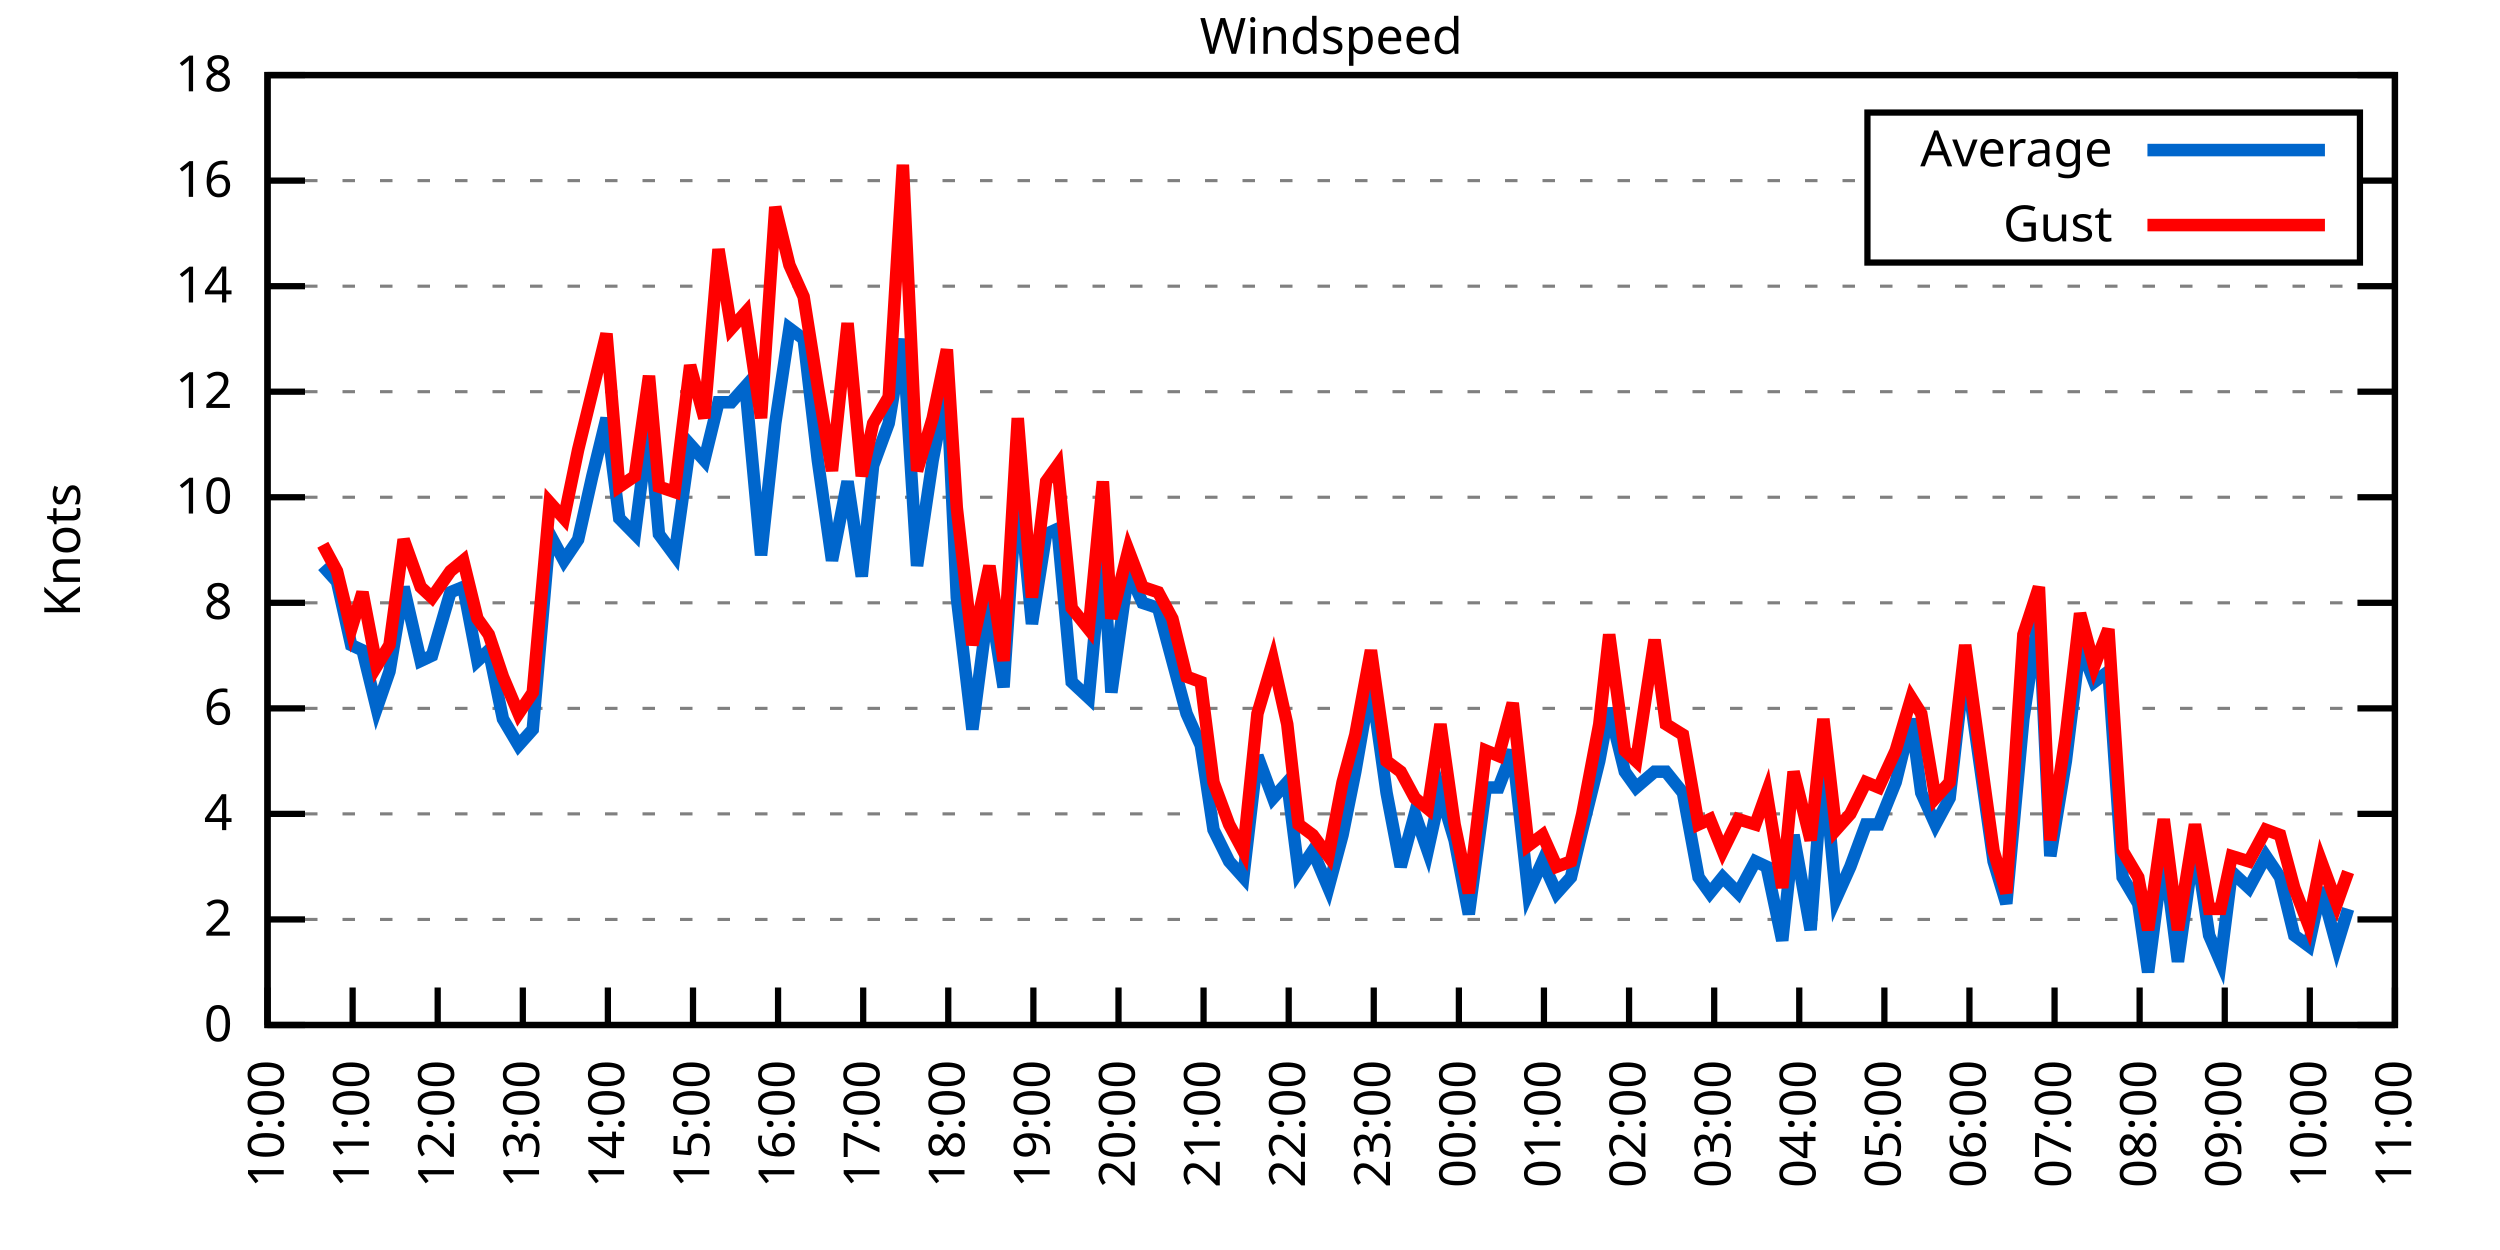
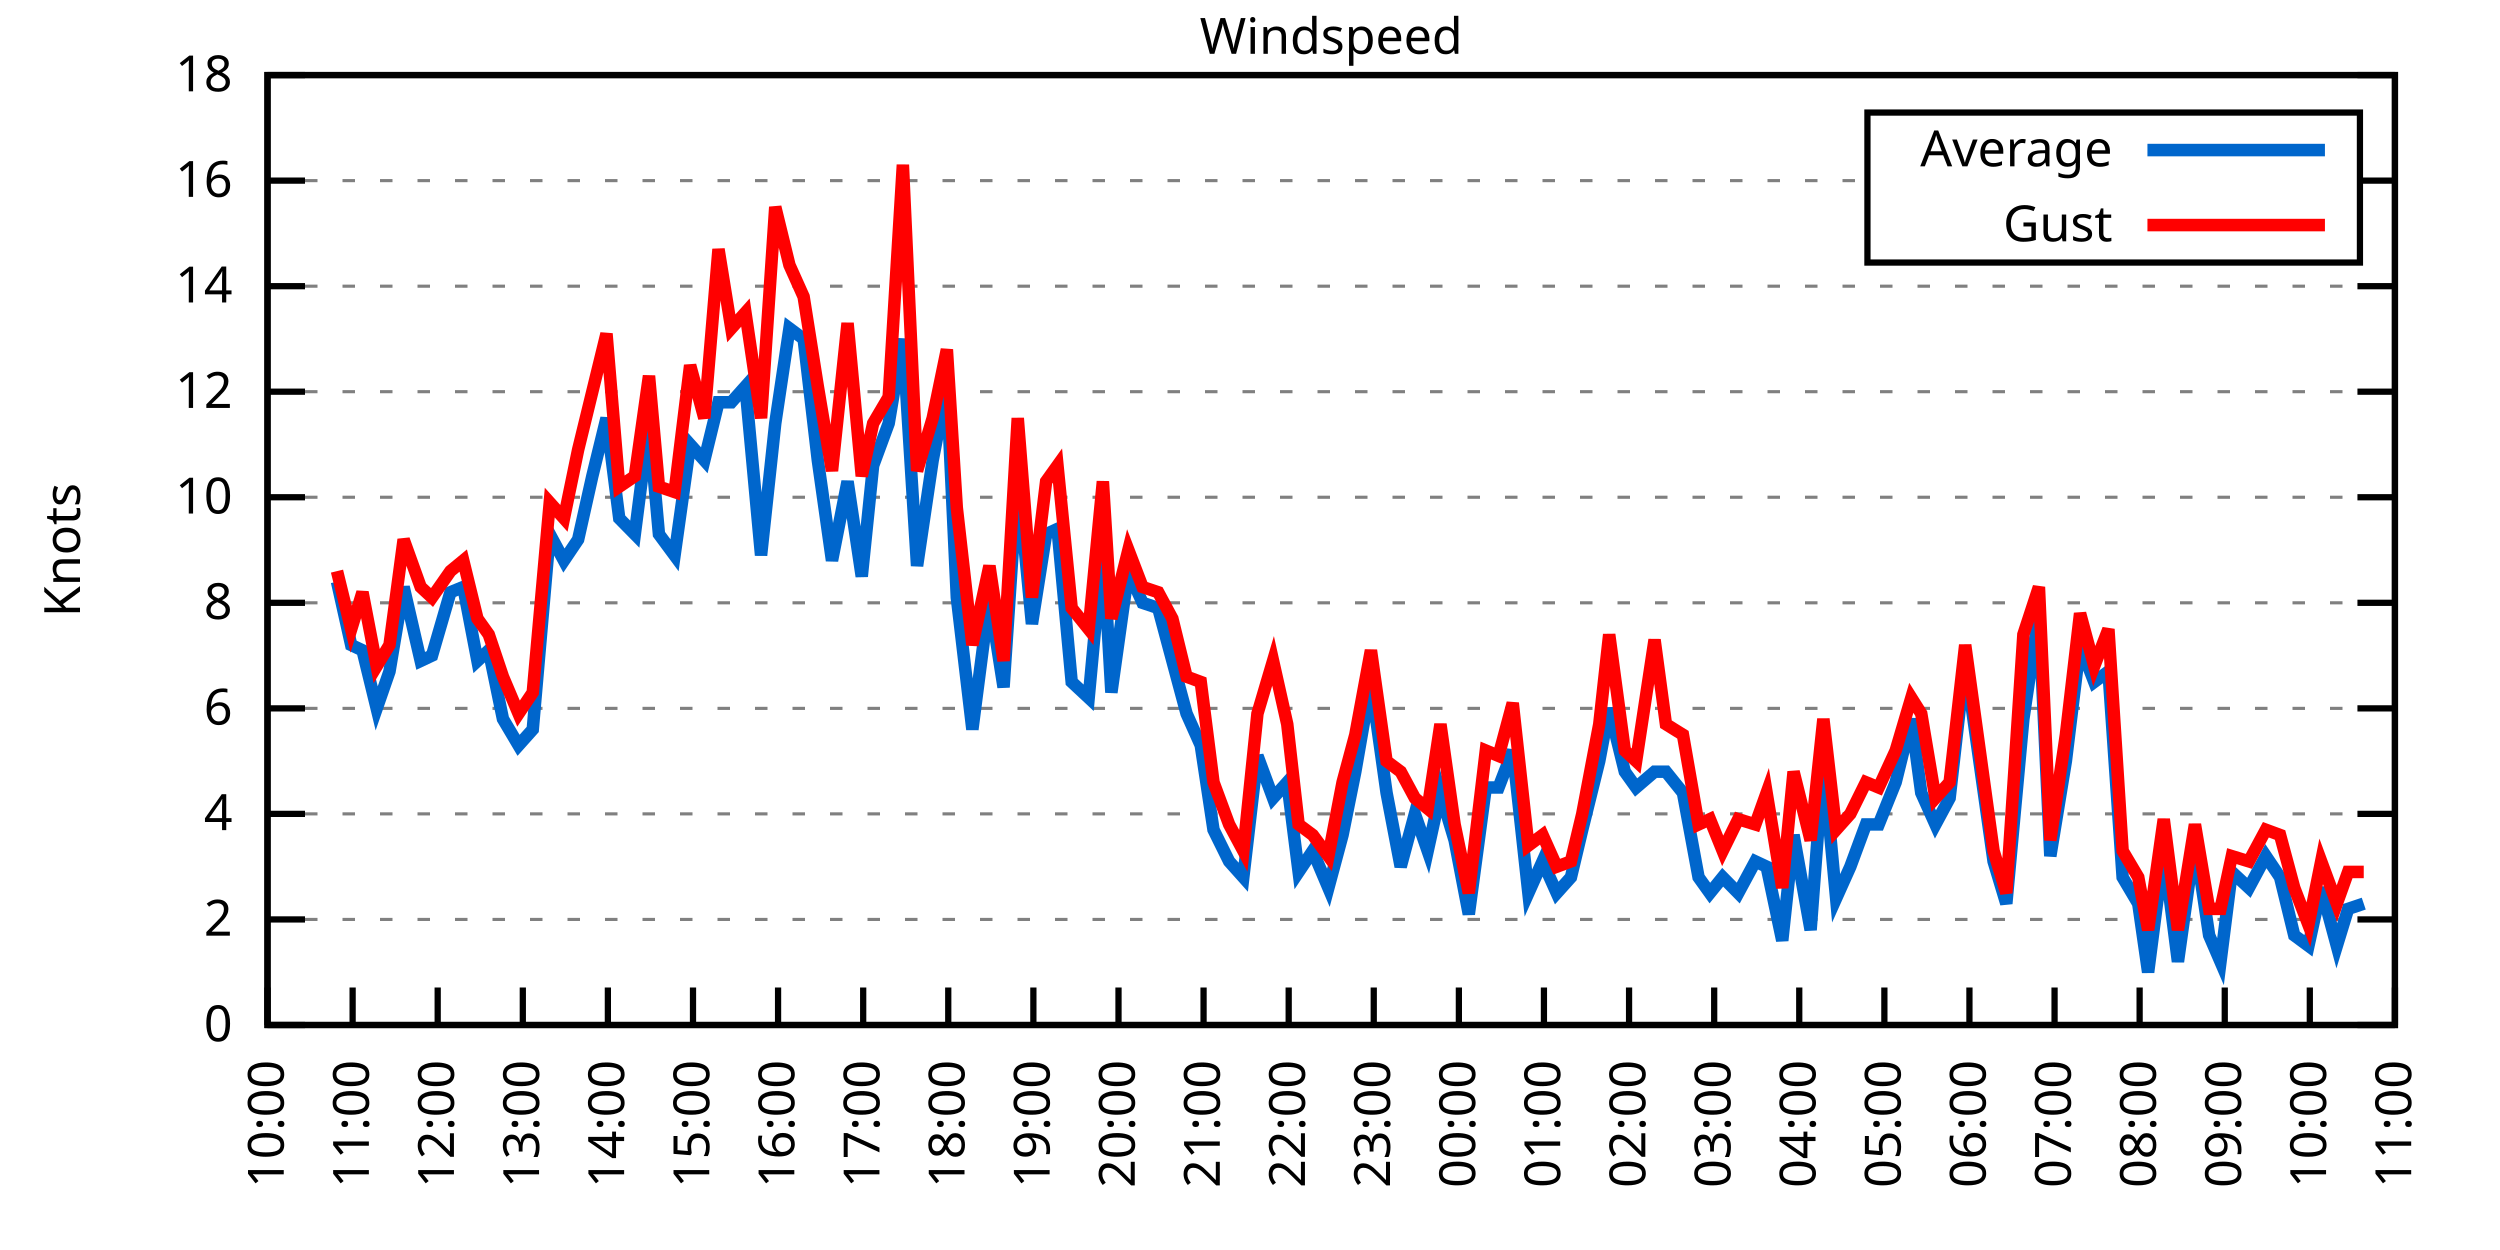
<svg xmlns="http://www.w3.org/2000/svg" xmlns:xlink="http://www.w3.org/1999/xlink" width="400" height="200" viewBox="0 0 400 200">
  <g id="gnuplot_canvas">
    <rect x="0" y="0" width="400" height="200" fill="none" />
    <defs>
      <circle id="gpDot" r="0.5" stroke-width="0.5" stroke="currentColor" />
      <path id="gpPt0" stroke-width="0.333" stroke="currentColor" d="M-1,0 h2 M0,-1 v2" />
      <path id="gpPt1" stroke-width="0.333" stroke="currentColor" d="M-1,-1 L1,1 M1,-1 L-1,1" />
      <path id="gpPt2" stroke-width="0.333" stroke="currentColor" d="M-1,0 L1,0 M0,-1 L0,1 M-1,-1 L1,1 M-1,1 L1,-1" />
      <rect id="gpPt3" stroke-width="0.333" stroke="currentColor" x="-1" y="-1" width="2" height="2" />
      <rect id="gpPt4" stroke-width="0.333" stroke="currentColor" fill="currentColor" x="-1" y="-1" width="2" height="2" />
      <circle id="gpPt5" stroke-width="0.333" stroke="currentColor" cx="0" cy="0" r="1" />
      <use xlink:href="#gpPt5" id="gpPt6" fill="currentColor" stroke="none" />
      <path id="gpPt7" stroke-width="0.333" stroke="currentColor" d="M0,-1.33 L-1.33,0.67 L1.33,0.67 z" />
      <use xlink:href="#gpPt7" id="gpPt8" fill="currentColor" stroke="none" />
      <use xlink:href="#gpPt7" id="gpPt9" stroke="currentColor" transform="rotate(180)" />
      <use xlink:href="#gpPt9" id="gpPt10" fill="currentColor" stroke="none" />
      <use xlink:href="#gpPt3" id="gpPt11" stroke="currentColor" transform="rotate(45)" />
      <use xlink:href="#gpPt11" id="gpPt12" fill="currentColor" stroke="none" />
      <path id="gpPt13" stroke-width="0.333" stroke="currentColor" d="M0,1.330 L1.265,0.411 L0.782,-1.067 L-0.782,-1.076 L-1.265,0.411 z" />
      <use xlink:href="#gpPt13" id="gpPt14" fill="currentColor" stroke="none" />
      <filter id="textbox" filterUnits="objectBoundingBox" x="0" y="0" height="1" width="1">
        <feFlood flood-color="white" flood-opacity="1" result="bgnd" />
        <feComposite in="SourceGraphic" in2="bgnd" operator="atop" />
      </filter>
      <filter id="greybox" filterUnits="objectBoundingBox" x="0" y="0" height="1" width="1">
        <feFlood flood-color="lightgrey" flood-opacity="1" result="grey" />
        <feComposite in="SourceGraphic" in2="grey" operator="atop" />
      </filter>
    </defs>
    <g fill="none" color="white" stroke="currentColor" stroke-width="1.00" stroke-linecap="butt" stroke-linejoin="miter">
</g>
    <g fill="none" color="black" stroke="currentColor" stroke-width="1.00" stroke-linecap="butt" stroke-linejoin="miter">
      <g stroke="none" shape-rendering="crispEdges">
        <polygon fill="rgb(255, 255, 255)" points="42.80,164.00 383.18,164.00 383.18,12.02 42.80,12.02 " />
      </g>
    </g>
    <g fill="none" color="black" stroke="currentColor" stroke-width="1.00" stroke-linecap="butt" stroke-linejoin="miter">
</g>
    <g fill="none" color="black" stroke="black" stroke-width="0.50" stroke-linecap="butt" stroke-linejoin="miter">
</g>
    <g fill="none" color="gray" stroke="currentColor" stroke-width="0.50" stroke-linecap="butt" stroke-linejoin="miter">
      <path stroke="gray" stroke-dasharray="2,4" class="gridline" d="M42.80,164.00 L383.19,164.00  " />
    </g>
    <g fill="none" color="gray" stroke="gray" stroke-width="1.00" stroke-linecap="butt" stroke-linejoin="miter">
</g>
    <g fill="none" color="black" stroke="currentColor" stroke-width="1.00" stroke-linecap="butt" stroke-linejoin="miter">
      <path stroke="black" d="M42.80,164.00 L48.80,164.00 M383.19,164.00 L377.19,164.00  " />
      <g transform="translate(37.20,166.60)" stroke="none" fill="black" font-family="Sans" font-size="8.00" text-anchor="end">
        <text>
          <tspan font-family="Sans"> 0</tspan>
        </text>
      </g>
    </g>
    <g fill="none" color="black" stroke="currentColor" stroke-width="1.00" stroke-linecap="butt" stroke-linejoin="miter">
</g>
    <g fill="none" color="black" stroke="black" stroke-width="0.50" stroke-linecap="butt" stroke-linejoin="miter">
</g>
    <g fill="none" color="gray" stroke="currentColor" stroke-width="0.50" stroke-linecap="butt" stroke-linejoin="miter">
      <path stroke="gray" stroke-dasharray="2,4" class="gridline" d="M42.80,147.11 L383.19,147.11  " />
    </g>
    <g fill="none" color="gray" stroke="gray" stroke-width="1.00" stroke-linecap="butt" stroke-linejoin="miter">
</g>
    <g fill="none" color="black" stroke="currentColor" stroke-width="1.00" stroke-linecap="butt" stroke-linejoin="miter">
      <path stroke="black" d="M42.80,147.11 L48.80,147.11 M383.19,147.11 L377.19,147.11  " />
      <g transform="translate(37.20,149.71)" stroke="none" fill="black" font-family="Sans" font-size="8.00" text-anchor="end">
        <text>
          <tspan font-family="Sans"> 2</tspan>
        </text>
      </g>
    </g>
    <g fill="none" color="black" stroke="currentColor" stroke-width="1.00" stroke-linecap="butt" stroke-linejoin="miter">
</g>
    <g fill="none" color="black" stroke="black" stroke-width="0.50" stroke-linecap="butt" stroke-linejoin="miter">
</g>
    <g fill="none" color="gray" stroke="currentColor" stroke-width="0.50" stroke-linecap="butt" stroke-linejoin="miter">
      <path stroke="gray" stroke-dasharray="2,4" class="gridline" d="M42.80,130.22 L383.19,130.22  " />
    </g>
    <g fill="none" color="gray" stroke="gray" stroke-width="1.00" stroke-linecap="butt" stroke-linejoin="miter">
</g>
    <g fill="none" color="black" stroke="currentColor" stroke-width="1.00" stroke-linecap="butt" stroke-linejoin="miter">
      <path stroke="black" d="M42.80,130.22 L48.80,130.22 M383.19,130.22 L377.19,130.22  " />
      <g transform="translate(37.20,132.82)" stroke="none" fill="black" font-family="Sans" font-size="8.00" text-anchor="end">
        <text>
          <tspan font-family="Sans"> 4</tspan>
        </text>
      </g>
    </g>
    <g fill="none" color="black" stroke="currentColor" stroke-width="1.00" stroke-linecap="butt" stroke-linejoin="miter">
</g>
    <g fill="none" color="black" stroke="black" stroke-width="0.50" stroke-linecap="butt" stroke-linejoin="miter">
</g>
    <g fill="none" color="gray" stroke="currentColor" stroke-width="0.50" stroke-linecap="butt" stroke-linejoin="miter">
      <path stroke="gray" stroke-dasharray="2,4" class="gridline" d="M42.80,113.34 L383.19,113.34  " />
    </g>
    <g fill="none" color="gray" stroke="gray" stroke-width="1.00" stroke-linecap="butt" stroke-linejoin="miter">
</g>
    <g fill="none" color="black" stroke="currentColor" stroke-width="1.00" stroke-linecap="butt" stroke-linejoin="miter">
      <path stroke="black" d="M42.80,113.34 L48.80,113.34 M383.19,113.34 L377.19,113.34  " />
      <g transform="translate(37.20,115.94)" stroke="none" fill="black" font-family="Sans" font-size="8.00" text-anchor="end">
        <text>
          <tspan font-family="Sans"> 6</tspan>
        </text>
      </g>
    </g>
    <g fill="none" color="black" stroke="currentColor" stroke-width="1.00" stroke-linecap="butt" stroke-linejoin="miter">
</g>
    <g fill="none" color="black" stroke="black" stroke-width="0.50" stroke-linecap="butt" stroke-linejoin="miter">
</g>
    <g fill="none" color="gray" stroke="currentColor" stroke-width="0.50" stroke-linecap="butt" stroke-linejoin="miter">
      <path stroke="gray" stroke-dasharray="2,4" class="gridline" d="M42.80,96.45 L383.19,96.45  " />
    </g>
    <g fill="none" color="gray" stroke="gray" stroke-width="1.00" stroke-linecap="butt" stroke-linejoin="miter">
</g>
    <g fill="none" color="black" stroke="currentColor" stroke-width="1.00" stroke-linecap="butt" stroke-linejoin="miter">
      <path stroke="black" d="M42.80,96.45 L48.80,96.45 M383.19,96.45 L377.19,96.45  " />
      <g transform="translate(37.20,99.05)" stroke="none" fill="black" font-family="Sans" font-size="8.00" text-anchor="end">
        <text>
          <tspan font-family="Sans"> 8</tspan>
        </text>
      </g>
    </g>
    <g fill="none" color="black" stroke="currentColor" stroke-width="1.00" stroke-linecap="butt" stroke-linejoin="miter">
</g>
    <g fill="none" color="black" stroke="black" stroke-width="0.50" stroke-linecap="butt" stroke-linejoin="miter">
</g>
    <g fill="none" color="gray" stroke="currentColor" stroke-width="0.50" stroke-linecap="butt" stroke-linejoin="miter">
      <path stroke="gray" stroke-dasharray="2,4" class="gridline" d="M42.80,79.56 L383.19,79.56  " />
    </g>
    <g fill="none" color="gray" stroke="gray" stroke-width="1.00" stroke-linecap="butt" stroke-linejoin="miter">
</g>
    <g fill="none" color="black" stroke="currentColor" stroke-width="1.00" stroke-linecap="butt" stroke-linejoin="miter">
      <path stroke="black" d="M42.80,79.56 L48.80,79.56 M383.19,79.56 L377.19,79.56  " />
      <g transform="translate(37.20,82.16)" stroke="none" fill="black" font-family="Sans" font-size="8.00" text-anchor="end">
        <text>
          <tspan font-family="Sans"> 10</tspan>
        </text>
      </g>
    </g>
    <g fill="none" color="black" stroke="currentColor" stroke-width="1.00" stroke-linecap="butt" stroke-linejoin="miter">
</g>
    <g fill="none" color="black" stroke="black" stroke-width="0.50" stroke-linecap="butt" stroke-linejoin="miter">
</g>
    <g fill="none" color="gray" stroke="currentColor" stroke-width="0.50" stroke-linecap="butt" stroke-linejoin="miter">
      <path stroke="gray" stroke-dasharray="2,4" class="gridline" d="M42.80,62.67 L383.19,62.67  " />
    </g>
    <g fill="none" color="gray" stroke="gray" stroke-width="1.00" stroke-linecap="butt" stroke-linejoin="miter">
</g>
    <g fill="none" color="black" stroke="currentColor" stroke-width="1.00" stroke-linecap="butt" stroke-linejoin="miter">
      <path stroke="black" d="M42.80,62.67 L48.80,62.67 M383.19,62.67 L377.19,62.67  " />
      <g transform="translate(37.20,65.27)" stroke="none" fill="black" font-family="Sans" font-size="8.00" text-anchor="end">
        <text>
          <tspan font-family="Sans"> 12</tspan>
        </text>
      </g>
    </g>
    <g fill="none" color="black" stroke="currentColor" stroke-width="1.00" stroke-linecap="butt" stroke-linejoin="miter">
</g>
    <g fill="none" color="black" stroke="black" stroke-width="0.50" stroke-linecap="butt" stroke-linejoin="miter">
</g>
    <g fill="none" color="gray" stroke="currentColor" stroke-width="0.50" stroke-linecap="butt" stroke-linejoin="miter">
      <path stroke="gray" stroke-dasharray="2,4" class="gridline" d="M42.80,45.79 L383.19,45.79  " />
    </g>
    <g fill="none" color="gray" stroke="gray" stroke-width="1.00" stroke-linecap="butt" stroke-linejoin="miter">
</g>
    <g fill="none" color="black" stroke="currentColor" stroke-width="1.00" stroke-linecap="butt" stroke-linejoin="miter">
      <path stroke="black" d="M42.80,45.79 L48.80,45.79 M383.19,45.79 L377.19,45.79  " />
      <g transform="translate(37.20,48.39)" stroke="none" fill="black" font-family="Sans" font-size="8.00" text-anchor="end">
        <text>
          <tspan font-family="Sans"> 14</tspan>
        </text>
      </g>
    </g>
    <g fill="none" color="black" stroke="currentColor" stroke-width="1.00" stroke-linecap="butt" stroke-linejoin="miter">
</g>
    <g fill="none" color="black" stroke="black" stroke-width="0.50" stroke-linecap="butt" stroke-linejoin="miter">
</g>
    <g fill="none" color="gray" stroke="currentColor" stroke-width="0.50" stroke-linecap="butt" stroke-linejoin="miter">
      <path stroke="gray" stroke-dasharray="2,4" class="gridline" d="M42.80,28.90 L298.79,28.90 M377.59,28.90 L383.19,28.90  " />
    </g>
    <g fill="none" color="gray" stroke="gray" stroke-width="1.00" stroke-linecap="butt" stroke-linejoin="miter">
</g>
    <g fill="none" color="black" stroke="currentColor" stroke-width="1.00" stroke-linecap="butt" stroke-linejoin="miter">
      <path stroke="black" d="M42.80,28.90 L48.80,28.90 M383.19,28.90 L377.19,28.90  " />
      <g transform="translate(37.20,31.50)" stroke="none" fill="black" font-family="Sans" font-size="8.00" text-anchor="end">
        <text>
          <tspan font-family="Sans"> 16</tspan>
        </text>
      </g>
    </g>
    <g fill="none" color="black" stroke="currentColor" stroke-width="1.00" stroke-linecap="butt" stroke-linejoin="miter">
</g>
    <g fill="none" color="black" stroke="black" stroke-width="0.50" stroke-linecap="butt" stroke-linejoin="miter">
</g>
    <g fill="none" color="gray" stroke="currentColor" stroke-width="0.50" stroke-linecap="butt" stroke-linejoin="miter">
      <path stroke="gray" stroke-dasharray="2,4" class="gridline" d="M42.80,12.01 L383.19,12.01  " />
    </g>
    <g fill="none" color="gray" stroke="gray" stroke-width="1.00" stroke-linecap="butt" stroke-linejoin="miter">
</g>
    <g fill="none" color="black" stroke="currentColor" stroke-width="1.00" stroke-linecap="butt" stroke-linejoin="miter">
      <path stroke="black" d="M42.80,12.01 L48.80,12.01 M383.19,12.01 L377.19,12.01  " />
      <g transform="translate(37.20,14.61)" stroke="none" fill="black" font-family="Sans" font-size="8.00" text-anchor="end">
        <text>
          <tspan font-family="Sans"> 18</tspan>
        </text>
      </g>
    </g>
    <g fill="none" color="black" stroke="currentColor" stroke-width="1.00" stroke-linecap="butt" stroke-linejoin="miter">
      <path stroke="black" d="M42.80,164.00 L42.80,158.00  " />
      <g transform="translate(45.40,169.60) rotate(270.00)" stroke="none" fill="black" font-family="Sans" font-size="8.00" text-anchor="end">
        <text>
          <tspan font-family="Sans">10:00</tspan>
        </text>
      </g>
    </g>
    <g fill="none" color="black" stroke="currentColor" stroke-width="1.00" stroke-linecap="butt" stroke-linejoin="miter">
      <path stroke="black" d="M56.42,164.00 L56.42,158.00  " />
      <g transform="translate(59.02,169.60) rotate(270.00)" stroke="none" fill="black" font-family="Sans" font-size="8.00" text-anchor="end">
        <text>
          <tspan font-family="Sans">11:00</tspan>
        </text>
      </g>
    </g>
    <g fill="none" color="black" stroke="currentColor" stroke-width="1.00" stroke-linecap="butt" stroke-linejoin="miter">
      <path stroke="black" d="M70.03,164.00 L70.03,158.00  " />
      <g transform="translate(72.63,169.60) rotate(270.00)" stroke="none" fill="black" font-family="Sans" font-size="8.00" text-anchor="end">
        <text>
          <tspan font-family="Sans">12:00</tspan>
        </text>
      </g>
    </g>
    <g fill="none" color="black" stroke="currentColor" stroke-width="1.00" stroke-linecap="butt" stroke-linejoin="miter">
      <path stroke="black" d="M83.65,164.00 L83.65,158.00  " />
      <g transform="translate(86.25,169.60) rotate(270.00)" stroke="none" fill="black" font-family="Sans" font-size="8.00" text-anchor="end">
        <text>
          <tspan font-family="Sans">13:00</tspan>
        </text>
      </g>
    </g>
    <g fill="none" color="black" stroke="currentColor" stroke-width="1.00" stroke-linecap="butt" stroke-linejoin="miter">
      <path stroke="black" d="M97.26,164.00 L97.26,158.00  " />
      <g transform="translate(99.86,169.60) rotate(270.00)" stroke="none" fill="black" font-family="Sans" font-size="8.00" text-anchor="end">
        <text>
          <tspan font-family="Sans">14:00</tspan>
        </text>
      </g>
    </g>
    <g fill="none" color="black" stroke="currentColor" stroke-width="1.00" stroke-linecap="butt" stroke-linejoin="miter">
      <path stroke="black" d="M110.88,164.00 L110.88,158.00  " />
      <g transform="translate(113.48,169.60) rotate(270.00)" stroke="none" fill="black" font-family="Sans" font-size="8.00" text-anchor="end">
        <text>
          <tspan font-family="Sans">15:00</tspan>
        </text>
      </g>
    </g>
    <g fill="none" color="black" stroke="currentColor" stroke-width="1.00" stroke-linecap="butt" stroke-linejoin="miter">
      <path stroke="black" d="M124.49,164.00 L124.49,158.00  " />
      <g transform="translate(127.09,169.60) rotate(270.00)" stroke="none" fill="black" font-family="Sans" font-size="8.00" text-anchor="end">
        <text>
          <tspan font-family="Sans">16:00</tspan>
        </text>
      </g>
    </g>
    <g fill="none" color="black" stroke="currentColor" stroke-width="1.00" stroke-linecap="butt" stroke-linejoin="miter">
      <path stroke="black" d="M138.11,164.00 L138.11,158.00  " />
      <g transform="translate(140.71,169.60) rotate(270.00)" stroke="none" fill="black" font-family="Sans" font-size="8.00" text-anchor="end">
        <text>
          <tspan font-family="Sans">17:00</tspan>
        </text>
      </g>
    </g>
    <g fill="none" color="black" stroke="currentColor" stroke-width="1.00" stroke-linecap="butt" stroke-linejoin="miter">
      <path stroke="black" d="M151.72,164.00 L151.72,158.00  " />
      <g transform="translate(154.32,169.60) rotate(270.00)" stroke="none" fill="black" font-family="Sans" font-size="8.00" text-anchor="end">
        <text>
          <tspan font-family="Sans">18:00</tspan>
        </text>
      </g>
    </g>
    <g fill="none" color="black" stroke="currentColor" stroke-width="1.00" stroke-linecap="butt" stroke-linejoin="miter">
      <path stroke="black" d="M165.34,164.00 L165.34,158.00  " />
      <g transform="translate(167.94,169.60) rotate(270.00)" stroke="none" fill="black" font-family="Sans" font-size="8.00" text-anchor="end">
        <text>
          <tspan font-family="Sans">19:00</tspan>
        </text>
      </g>
    </g>
    <g fill="none" color="black" stroke="currentColor" stroke-width="1.00" stroke-linecap="butt" stroke-linejoin="miter">
      <path stroke="black" d="M178.96,164.00 L178.96,158.00  " />
      <g transform="translate(181.56,169.60) rotate(270.00)" stroke="none" fill="black" font-family="Sans" font-size="8.00" text-anchor="end">
        <text>
          <tspan font-family="Sans">20:00</tspan>
        </text>
      </g>
    </g>
    <g fill="none" color="black" stroke="currentColor" stroke-width="1.00" stroke-linecap="butt" stroke-linejoin="miter">
      <path stroke="black" d="M192.57,164.00 L192.57,158.00  " />
      <g transform="translate(195.17,169.60) rotate(270.00)" stroke="none" fill="black" font-family="Sans" font-size="8.00" text-anchor="end">
        <text>
          <tspan font-family="Sans">21:00</tspan>
        </text>
      </g>
    </g>
    <g fill="none" color="black" stroke="currentColor" stroke-width="1.00" stroke-linecap="butt" stroke-linejoin="miter">
      <path stroke="black" d="M206.19,164.00 L206.19,158.00  " />
      <g transform="translate(208.79,169.60) rotate(270.00)" stroke="none" fill="black" font-family="Sans" font-size="8.00" text-anchor="end">
        <text>
          <tspan font-family="Sans">22:00</tspan>
        </text>
      </g>
    </g>
    <g fill="none" color="black" stroke="currentColor" stroke-width="1.00" stroke-linecap="butt" stroke-linejoin="miter">
      <path stroke="black" d="M219.80,164.00 L219.80,158.00  " />
      <g transform="translate(222.40,169.60) rotate(270.00)" stroke="none" fill="black" font-family="Sans" font-size="8.00" text-anchor="end">
        <text>
          <tspan font-family="Sans">23:00</tspan>
        </text>
      </g>
    </g>
    <g fill="none" color="black" stroke="currentColor" stroke-width="1.00" stroke-linecap="butt" stroke-linejoin="miter">
      <path stroke="black" d="M233.42,164.00 L233.42,158.00  " />
      <g transform="translate(236.02,169.60) rotate(270.00)" stroke="none" fill="black" font-family="Sans" font-size="8.00" text-anchor="end">
        <text>
          <tspan font-family="Sans">00:00</tspan>
        </text>
      </g>
    </g>
    <g fill="none" color="black" stroke="currentColor" stroke-width="1.00" stroke-linecap="butt" stroke-linejoin="miter">
      <path stroke="black" d="M247.03,164.00 L247.03,158.00  " />
      <g transform="translate(249.63,169.60) rotate(270.00)" stroke="none" fill="black" font-family="Sans" font-size="8.00" text-anchor="end">
        <text>
          <tspan font-family="Sans">01:00</tspan>
        </text>
      </g>
    </g>
    <g fill="none" color="black" stroke="currentColor" stroke-width="1.00" stroke-linecap="butt" stroke-linejoin="miter">
      <path stroke="black" d="M260.65,164.00 L260.65,158.00  " />
      <g transform="translate(263.25,169.60) rotate(270.00)" stroke="none" fill="black" font-family="Sans" font-size="8.00" text-anchor="end">
        <text>
          <tspan font-family="Sans">02:00</tspan>
        </text>
      </g>
    </g>
    <g fill="none" color="black" stroke="currentColor" stroke-width="1.00" stroke-linecap="butt" stroke-linejoin="miter">
      <path stroke="black" d="M274.27,164.00 L274.27,158.00  " />
      <g transform="translate(276.87,169.60) rotate(270.00)" stroke="none" fill="black" font-family="Sans" font-size="8.00" text-anchor="end">
        <text>
          <tspan font-family="Sans">03:00</tspan>
        </text>
      </g>
    </g>
    <g fill="none" color="black" stroke="currentColor" stroke-width="1.00" stroke-linecap="butt" stroke-linejoin="miter">
      <path stroke="black" d="M287.88,164.00 L287.88,158.00  " />
      <g transform="translate(290.48,169.60) rotate(270.00)" stroke="none" fill="black" font-family="Sans" font-size="8.00" text-anchor="end">
        <text>
          <tspan font-family="Sans">04:00</tspan>
        </text>
      </g>
    </g>
    <g fill="none" color="black" stroke="currentColor" stroke-width="1.00" stroke-linecap="butt" stroke-linejoin="miter">
      <path stroke="black" d="M301.50,164.00 L301.50,158.00  " />
      <g transform="translate(304.10,169.60) rotate(270.00)" stroke="none" fill="black" font-family="Sans" font-size="8.00" text-anchor="end">
        <text>
          <tspan font-family="Sans">05:00</tspan>
        </text>
      </g>
    </g>
    <g fill="none" color="black" stroke="currentColor" stroke-width="1.00" stroke-linecap="butt" stroke-linejoin="miter">
      <path stroke="black" d="M315.11,164.00 L315.11,158.00  " />
      <g transform="translate(317.71,169.60) rotate(270.00)" stroke="none" fill="black" font-family="Sans" font-size="8.00" text-anchor="end">
        <text>
          <tspan font-family="Sans">06:00</tspan>
        </text>
      </g>
    </g>
    <g fill="none" color="black" stroke="currentColor" stroke-width="1.00" stroke-linecap="butt" stroke-linejoin="miter">
      <path stroke="black" d="M328.73,164.00 L328.73,158.00  " />
      <g transform="translate(331.33,169.60) rotate(270.00)" stroke="none" fill="black" font-family="Sans" font-size="8.00" text-anchor="end">
        <text>
          <tspan font-family="Sans">07:00</tspan>
        </text>
      </g>
    </g>
    <g fill="none" color="black" stroke="currentColor" stroke-width="1.00" stroke-linecap="butt" stroke-linejoin="miter">
      <path stroke="black" d="M342.34,164.00 L342.34,158.00  " />
      <g transform="translate(344.94,169.60) rotate(270.00)" stroke="none" fill="black" font-family="Sans" font-size="8.00" text-anchor="end">
        <text>
          <tspan font-family="Sans">08:00</tspan>
        </text>
      </g>
    </g>
    <g fill="none" color="black" stroke="currentColor" stroke-width="1.00" stroke-linecap="butt" stroke-linejoin="miter">
      <path stroke="black" d="M355.96,164.00 L355.96,158.00  " />
      <g transform="translate(358.56,169.60) rotate(270.00)" stroke="none" fill="black" font-family="Sans" font-size="8.00" text-anchor="end">
        <text>
          <tspan font-family="Sans">09:00</tspan>
        </text>
      </g>
    </g>
    <g fill="none" color="black" stroke="currentColor" stroke-width="1.00" stroke-linecap="butt" stroke-linejoin="miter">
      <path stroke="black" d="M369.57,164.00 L369.57,158.00  " />
      <g transform="translate(372.17,169.60) rotate(270.00)" stroke="none" fill="black" font-family="Sans" font-size="8.00" text-anchor="end">
        <text>
          <tspan font-family="Sans">10:00</tspan>
        </text>
      </g>
    </g>
    <g fill="none" color="black" stroke="currentColor" stroke-width="1.00" stroke-linecap="butt" stroke-linejoin="miter">
      <path stroke="black" d="M383.19,164.00 L383.19,158.00  " />
      <g transform="translate(385.79,169.60) rotate(270.00)" stroke="none" fill="black" font-family="Sans" font-size="8.00" text-anchor="end">
        <text>
          <tspan font-family="Sans">11:00</tspan>
        </text>
      </g>
    </g>
    <g fill="none" color="black" stroke="currentColor" stroke-width="1.00" stroke-linecap="butt" stroke-linejoin="miter">
</g>
    <g fill="none" color="black" stroke="currentColor" stroke-width="1.00" stroke-linecap="butt" stroke-linejoin="miter">
      <path stroke="black" d="M42.80,12.01 L42.80,164.00 L383.19,164.00 L383.19,12.01 L42.80,12.01 Z  " />
    </g>
    <g fill="none" color="black" stroke="currentColor" stroke-width="1.00" stroke-linecap="butt" stroke-linejoin="miter">
</g>
    <g fill="none" color="black" stroke="currentColor" stroke-width="1.00" stroke-linecap="butt" stroke-linejoin="miter">
      <path stroke="black" d="M298.79,42.01 L298.79,18.01 L377.59,18.01 L377.59,42.01 L298.79,42.01 Z  " />
    </g>
    <g id="Windspeed_plot_1">
      <g fill="none" color="white" stroke="black" stroke-width="2.00" stroke-linecap="butt" stroke-linejoin="miter">
</g>
      <g fill="none" color="black" stroke="currentColor" stroke-width="2.00" stroke-linecap="butt" stroke-linejoin="miter">
        <g transform="translate(337.99,26.61)" stroke="none" fill="black" font-family="Sans" font-size="8.00" text-anchor="end">
          <text>
            <tspan font-family="Sans">Average</tspan>
          </text>
        </g>
      </g>
      <g fill="none" color="black" stroke="currentColor" stroke-width="2.00" stroke-linecap="butt" stroke-linejoin="miter">
-         <path stroke="rgb(  0, 102, 204)" d="M343.59,24.01 L371.99,24.01 M51.65,90.54 L53.92,93.07 L56.19,103.20 L58.00,104.05 L60.27,113.34 L62.32,107.43   L64.58,93.92 L67.31,105.74 L69.12,104.89 L72.07,94.76 L74.12,93.92 L76.39,105.74 L78.20,104.05 L80.47,115.03   L82.97,119.25 L85.24,116.71 L87.96,85.47 L90.23,89.69 L92.50,86.32 L94.77,76.18 L97.04,66.90 L99.08,82.94   L101.57,85.47 L103.84,67.74 L105.43,85.47 L107.93,88.85 L110.42,71.12 L112.69,73.65 L114.96,64.36 L117.01,64.36   L119.27,61.83 L121.77,88.85 L124.04,67.74 L126.31,52.54 L128.58,54.23 L130.85,73.65 L133.12,89.69 L135.61,77.03   L137.88,92.23 L139.70,74.49 L142.19,67.74 L144.46,54.23 L146.73,90.54 L149.23,73.65 L151.50,61.83 L153.09,95.60   L155.58,116.71 L158.31,95.60 L160.57,109.96 L162.84,76.18 L165.11,99.83 L167.38,85.47 L169.20,84.63 L171.47,109.11   L174.19,111.65 L176.46,87.16 L177.82,110.80 L180.54,91.38 L182.81,96.45 L185.31,97.29 L187.58,105.74 L189.85,114.18   L192.12,119.25 L194.16,132.76 L196.66,137.82 L198.93,140.36 L201.19,120.94 L203.69,127.69 L205.96,125.16 L207.78,139.51   L210.04,136.14 L212.54,142.05 L214.81,133.60 L216.85,123.47 L219.35,109.11 L221.85,126.85 L224.11,138.67 L226.38,130.22   L228.43,136.14 L230.47,126.85 L232.74,134.45 L235.01,146.27 L237.73,126.00 L239.77,126.00 L242.04,120.09 L244.54,142.89   L246.81,137.82 L249.08,142.89 L251.35,140.36 L253.16,132.76 L255.88,121.78 L257.47,113.34 L259.97,123.47 L261.78,126.00   L264.73,123.47 L266.55,123.47 L269.27,126.85 L271.77,140.36 L273.58,142.89 L275.63,140.36 L278.12,142.89 L280.85,137.82   L282.66,138.67 L285.16,150.49 L286.97,133.60 L289.70,148.80 L291.74,121.78 L293.78,143.73 L296.05,138.67 L298.55,131.91   L300.59,131.91 L303.31,125.16 L305.81,115.03 L307.40,126.85 L309.67,131.91 L311.94,127.69 L314.43,105.74 L318.97,137.82   L321.01,144.58 L323.74,115.03 L326.23,98.14 L328.05,136.98 L330.54,121.78 L332.81,103.20 L335.08,109.11 L337.35,107.43   L339.62,140.36 L342.12,144.58 L343.70,155.56 L346.20,136.14 L348.47,153.87 L351.19,134.45 L353.46,149.65 L355.28,153.87   L357.09,139.51 L359.82,142.05 L362.54,136.98 L364.81,140.36 L367.08,149.65 L369.35,151.33 L371.39,142.05 L373.89,151.33   L375.70,145.42  " />
+         <path stroke="rgb(  0, 102, 204)" d="M343.59,24.01 L371.99,24.01 M53.92,93.07 L56.19,103.20 L58.00,104.05 L60.27,113.34 L62.32,107.43 L64.58,93.92   L67.31,105.74 L69.12,104.89 L72.07,94.76 L74.12,93.92 L76.39,105.74 L78.20,104.05 L80.47,115.03 L82.97,119.25   L85.24,116.71 L87.96,85.47 L90.23,89.69 L92.50,86.32 L94.77,76.18 L97.04,66.90 L99.08,82.94 L101.57,85.47   L103.84,67.74 L105.43,85.47 L107.93,88.85 L110.42,71.12 L112.69,73.65 L114.96,64.36 L117.01,64.36 L119.27,61.83   L121.77,88.85 L124.04,67.74 L126.31,52.54 L128.58,54.23 L130.85,73.65 L133.12,89.69 L135.61,77.03 L137.88,92.23   L139.70,74.49 L142.19,67.74 L144.46,54.23 L146.73,90.54 L149.23,73.65 L151.50,61.83 L153.09,95.60 L155.58,116.71   L158.31,95.60 L160.57,109.96 L162.84,76.18 L165.11,99.83 L167.38,85.47 L169.20,84.63 L171.47,109.11 L174.19,111.65   L176.46,87.16 L177.82,110.80 L180.54,91.38 L182.81,96.45 L185.31,97.29 L187.58,105.74 L189.85,114.18 L192.12,119.25   L194.16,132.76 L196.66,137.82 L198.93,140.36 L201.19,120.94 L203.69,127.69 L205.96,125.16 L207.78,139.51 L210.04,136.14   L212.54,142.05 L214.81,133.60 L216.85,123.47 L219.35,109.11 L221.85,126.85 L224.11,138.67 L226.38,130.22 L228.43,136.14   L230.47,126.85 L232.74,134.45 L235.01,146.27 L237.73,126.00 L239.77,126.00 L242.04,120.09 L244.54,142.89 L246.81,137.82   L249.08,142.89 L251.35,140.36 L253.16,132.76 L255.88,121.78 L257.47,113.34 L259.97,123.47 L261.78,126.00 L264.73,123.47   L266.55,123.47 L269.27,126.85 L271.77,140.36 L273.58,142.89 L275.63,140.36 L278.12,142.89 L280.85,137.82 L282.66,138.67   L285.16,150.49 L286.97,133.60 L289.70,148.80 L291.74,121.78 L293.78,143.73 L296.05,138.67 L298.55,131.91 L300.59,131.91   L303.31,125.16 L305.81,115.03 L307.40,126.85 L309.67,131.91 L311.94,127.69 L314.43,105.74 L318.97,137.82 L321.01,144.58   L323.74,115.03 L326.23,98.14 L328.05,136.98 L330.54,121.78 L332.81,103.20 L335.08,109.11 L337.35,107.43 L339.62,140.36   L342.12,144.58 L343.70,155.56 L346.20,136.14 L348.47,153.87 L351.19,134.45 L353.46,149.65 L355.28,153.87 L357.09,139.51   L359.82,142.05 L362.54,136.98 L364.81,140.36 L367.08,149.65 L369.35,151.33 L371.39,142.05 L373.89,151.33 L375.70,145.42   L378.20,144.58  " />
      </g>
    </g>
    <g id="Windspeed_plot_2">
      <g fill="none" color="black" stroke="currentColor" stroke-width="2.00" stroke-linecap="butt" stroke-linejoin="miter">
        <g transform="translate(337.99,38.61)" stroke="none" fill="black" font-family="Sans" font-size="8.00" text-anchor="end">
          <text>
            <tspan font-family="Sans">Gust</tspan>
          </text>
        </g>
      </g>
      <g fill="none" color="black" stroke="currentColor" stroke-width="2.00" stroke-linecap="butt" stroke-linejoin="miter">
-         <path stroke="rgb(255,   0,   0)" d="M343.59,36.01 L371.99,36.01 M51.65,87.16 L53.92,91.38 L56.19,100.67 L58.00,94.76 L60.27,106.58 L62.32,103.20   L64.58,86.32 L67.31,93.92 L69.12,95.60 L72.07,91.38 L74.12,89.69 L76.39,98.98 L78.20,101.52 L80.47,108.27   L82.97,114.18 L85.24,110.80 L87.96,80.41 L90.23,82.94 L92.50,71.96 L94.77,62.67 L97.04,53.39 L99.08,77.87   L101.57,76.18 L103.84,60.14 L105.43,77.87 L107.93,78.72 L110.42,58.45 L112.69,66.90 L114.96,39.87 L117.01,52.54   L119.27,50.01 L121.77,66.90 L124.04,33.12 L126.31,42.41 L128.58,47.47 L130.85,61.83 L133.12,75.34 L135.61,51.70   L137.88,76.18 L139.70,67.74 L142.19,63.52 L144.46,26.36 L146.73,75.34 L149.23,66.90 L151.50,55.92 L153.09,81.25   L155.58,103.20 L158.31,90.54 L160.57,105.74 L162.84,66.90 L165.11,95.60 L167.38,77.03 L169.20,74.49 L171.47,97.29   L174.19,100.67 L176.46,77.03 L177.82,98.98 L180.54,88.00 L182.81,93.92 L185.31,94.76 L187.58,98.98 L189.85,108.27   L192.12,109.11 L194.16,125.16 L196.66,131.91 L198.93,136.14 L201.19,114.18 L203.69,105.74 L205.96,115.87 L207.78,131.91   L210.04,133.60 L212.54,136.98 L214.81,125.16 L216.85,117.56 L219.35,104.05 L221.85,121.78 L224.11,123.47 L226.38,127.69   L228.43,129.38 L230.47,115.87 L232.74,131.91 L235.01,142.89 L237.73,120.09 L239.77,120.94 L242.04,112.49 L244.54,135.29   L246.81,133.60 L249.08,138.67 L251.35,137.82 L253.16,130.22 L255.88,115.87 L257.47,101.52 L259.97,120.09 L261.78,121.78   L264.73,102.36 L266.55,115.87 L269.27,117.56 L271.77,131.91 L273.58,131.07 L275.63,136.14 L278.12,131.07 L280.85,131.91   L282.66,126.85 L285.16,142.05 L286.97,123.47 L289.70,134.45 L291.74,115.03 L293.78,132.76 L296.05,130.22 L298.55,125.16   L300.59,126.00 L303.31,120.09 L305.81,111.65 L307.40,114.18 L309.67,127.69 L311.94,125.16 L314.43,103.20 L318.97,136.14   L321.01,142.89 L323.74,101.52 L326.23,93.92 L328.05,134.45 L330.54,117.56 L332.81,98.14 L335.08,106.58 L337.35,100.67   L339.62,136.14 L342.12,140.36 L343.70,148.80 L346.20,131.07 L348.47,148.80 L351.19,131.91 L353.46,145.42 L355.28,145.42   L357.09,136.98 L359.82,137.82 L362.54,132.76 L364.81,133.60 L367.08,142.05 L369.35,147.96 L371.39,137.82 L373.89,144.58   L375.70,139.51  " />
+         <path stroke="rgb(255,   0,   0)" d="M343.59,36.01 L371.99,36.01 M53.92,91.38 L56.19,100.67 L58.00,94.76 L60.27,106.58 L62.32,103.20 L64.58,86.32   L67.31,93.92 L69.12,95.60 L72.07,91.38 L74.12,89.69 L76.39,98.98 L78.20,101.52 L80.47,108.27 L82.97,114.18   L85.24,110.80 L87.96,80.41 L90.23,82.94 L92.50,71.96 L94.77,62.67 L97.04,53.39 L99.08,77.87 L101.57,76.18   L103.84,60.14 L105.43,77.87 L107.93,78.72 L110.42,58.45 L112.69,66.90 L114.96,39.87 L117.01,52.54 L119.27,50.01   L121.77,66.90 L124.04,33.12 L126.31,42.41 L128.58,47.47 L130.85,61.83 L133.12,75.34 L135.61,51.70 L137.88,76.18   L139.70,67.74 L142.19,63.52 L144.46,26.36 L146.73,75.34 L149.23,66.90 L151.50,55.92 L153.09,81.25 L155.58,103.20   L158.31,90.54 L160.57,105.74 L162.84,66.90 L165.11,95.60 L167.38,77.03 L169.20,74.49 L171.47,97.29 L174.19,100.67   L176.46,77.03 L177.82,98.98 L180.54,88.00 L182.81,93.92 L185.31,94.76 L187.58,98.98 L189.85,108.27 L192.12,109.11   L194.16,125.16 L196.66,131.91 L198.93,136.14 L201.19,114.18 L203.69,105.74 L205.96,115.87 L207.78,131.91 L210.04,133.60   L212.54,136.98 L214.81,125.16 L216.85,117.56 L219.35,104.05 L221.85,121.78 L224.11,123.47 L226.38,127.69 L228.43,129.38   L230.47,115.87 L232.74,131.91 L235.01,142.89 L237.73,120.09 L239.77,120.94 L242.04,112.49 L244.54,135.29 L246.81,133.60   L249.08,138.67 L251.35,137.82 L253.16,130.22 L255.88,115.87 L257.47,101.52 L259.97,120.09 L261.78,121.78 L264.73,102.36   L266.55,115.87 L269.27,117.56 L271.77,131.91 L273.58,131.07 L275.63,136.14 L278.12,131.07 L280.85,131.91 L282.66,126.85   L285.16,142.05 L286.97,123.47 L289.70,134.45 L291.74,115.03 L293.78,132.76 L296.05,130.22 L298.55,125.16 L300.59,126.00   L303.31,120.09 L305.81,111.65 L307.40,114.18 L309.67,127.69 L311.94,125.16 L314.43,103.20 L318.97,136.14 L321.01,142.89   L323.74,101.52 L326.23,93.92 L328.05,134.45 L330.54,117.56 L332.81,98.14 L335.08,106.58 L337.35,100.67 L339.62,136.14   L342.12,140.36 L343.70,148.80 L346.20,131.07 L348.47,148.80 L351.19,131.91 L353.46,145.42 L355.28,145.42 L357.09,136.98   L359.82,137.82 L362.54,132.76 L364.81,133.60 L367.08,142.05 L369.35,147.96 L371.39,137.82 L373.89,144.58 L375.70,139.51   L378.20,139.51  " />
      </g>
    </g>
    <g fill="none" color="black" stroke="currentColor" stroke-width="2.00" stroke-linecap="butt" stroke-linejoin="miter">
</g>
    <g fill="none" color="black" stroke="black" stroke-width="1.00" stroke-linecap="butt" stroke-linejoin="miter">
</g>
    <g fill="none" color="black" stroke="currentColor" stroke-width="1.00" stroke-linecap="butt" stroke-linejoin="miter">
      <path stroke="black" d="M42.80,12.01 L42.80,164.00 L383.19,164.00 L383.19,12.01 L42.80,12.01 Z  " />
      <g transform="translate(12.80,88.01) rotate(270.00)" stroke="none" fill="black" font-family="Sans" font-size="8.00" text-anchor="middle">
        <text>
          <tspan font-family="Sans">Knots</tspan>
        </text>
      </g>
    </g>
    <g fill="none" color="black" stroke="currentColor" stroke-width="1.00" stroke-linecap="butt" stroke-linejoin="miter">
</g>
    <g fill="none" color="black" stroke="currentColor" stroke-width="1.00" stroke-linecap="butt" stroke-linejoin="miter">
      <g transform="translate(212.99,8.61)" stroke="none" fill="black" font-family="Sans" font-size="8.00" text-anchor="middle">
        <text>
          <tspan font-family="Sans">Windspeed</tspan>
        </text>
      </g>
    </g>
    <g fill="none" color="black" stroke="currentColor" stroke-width="1.00" stroke-linecap="butt" stroke-linejoin="miter">
</g>
  </g>
</svg>
